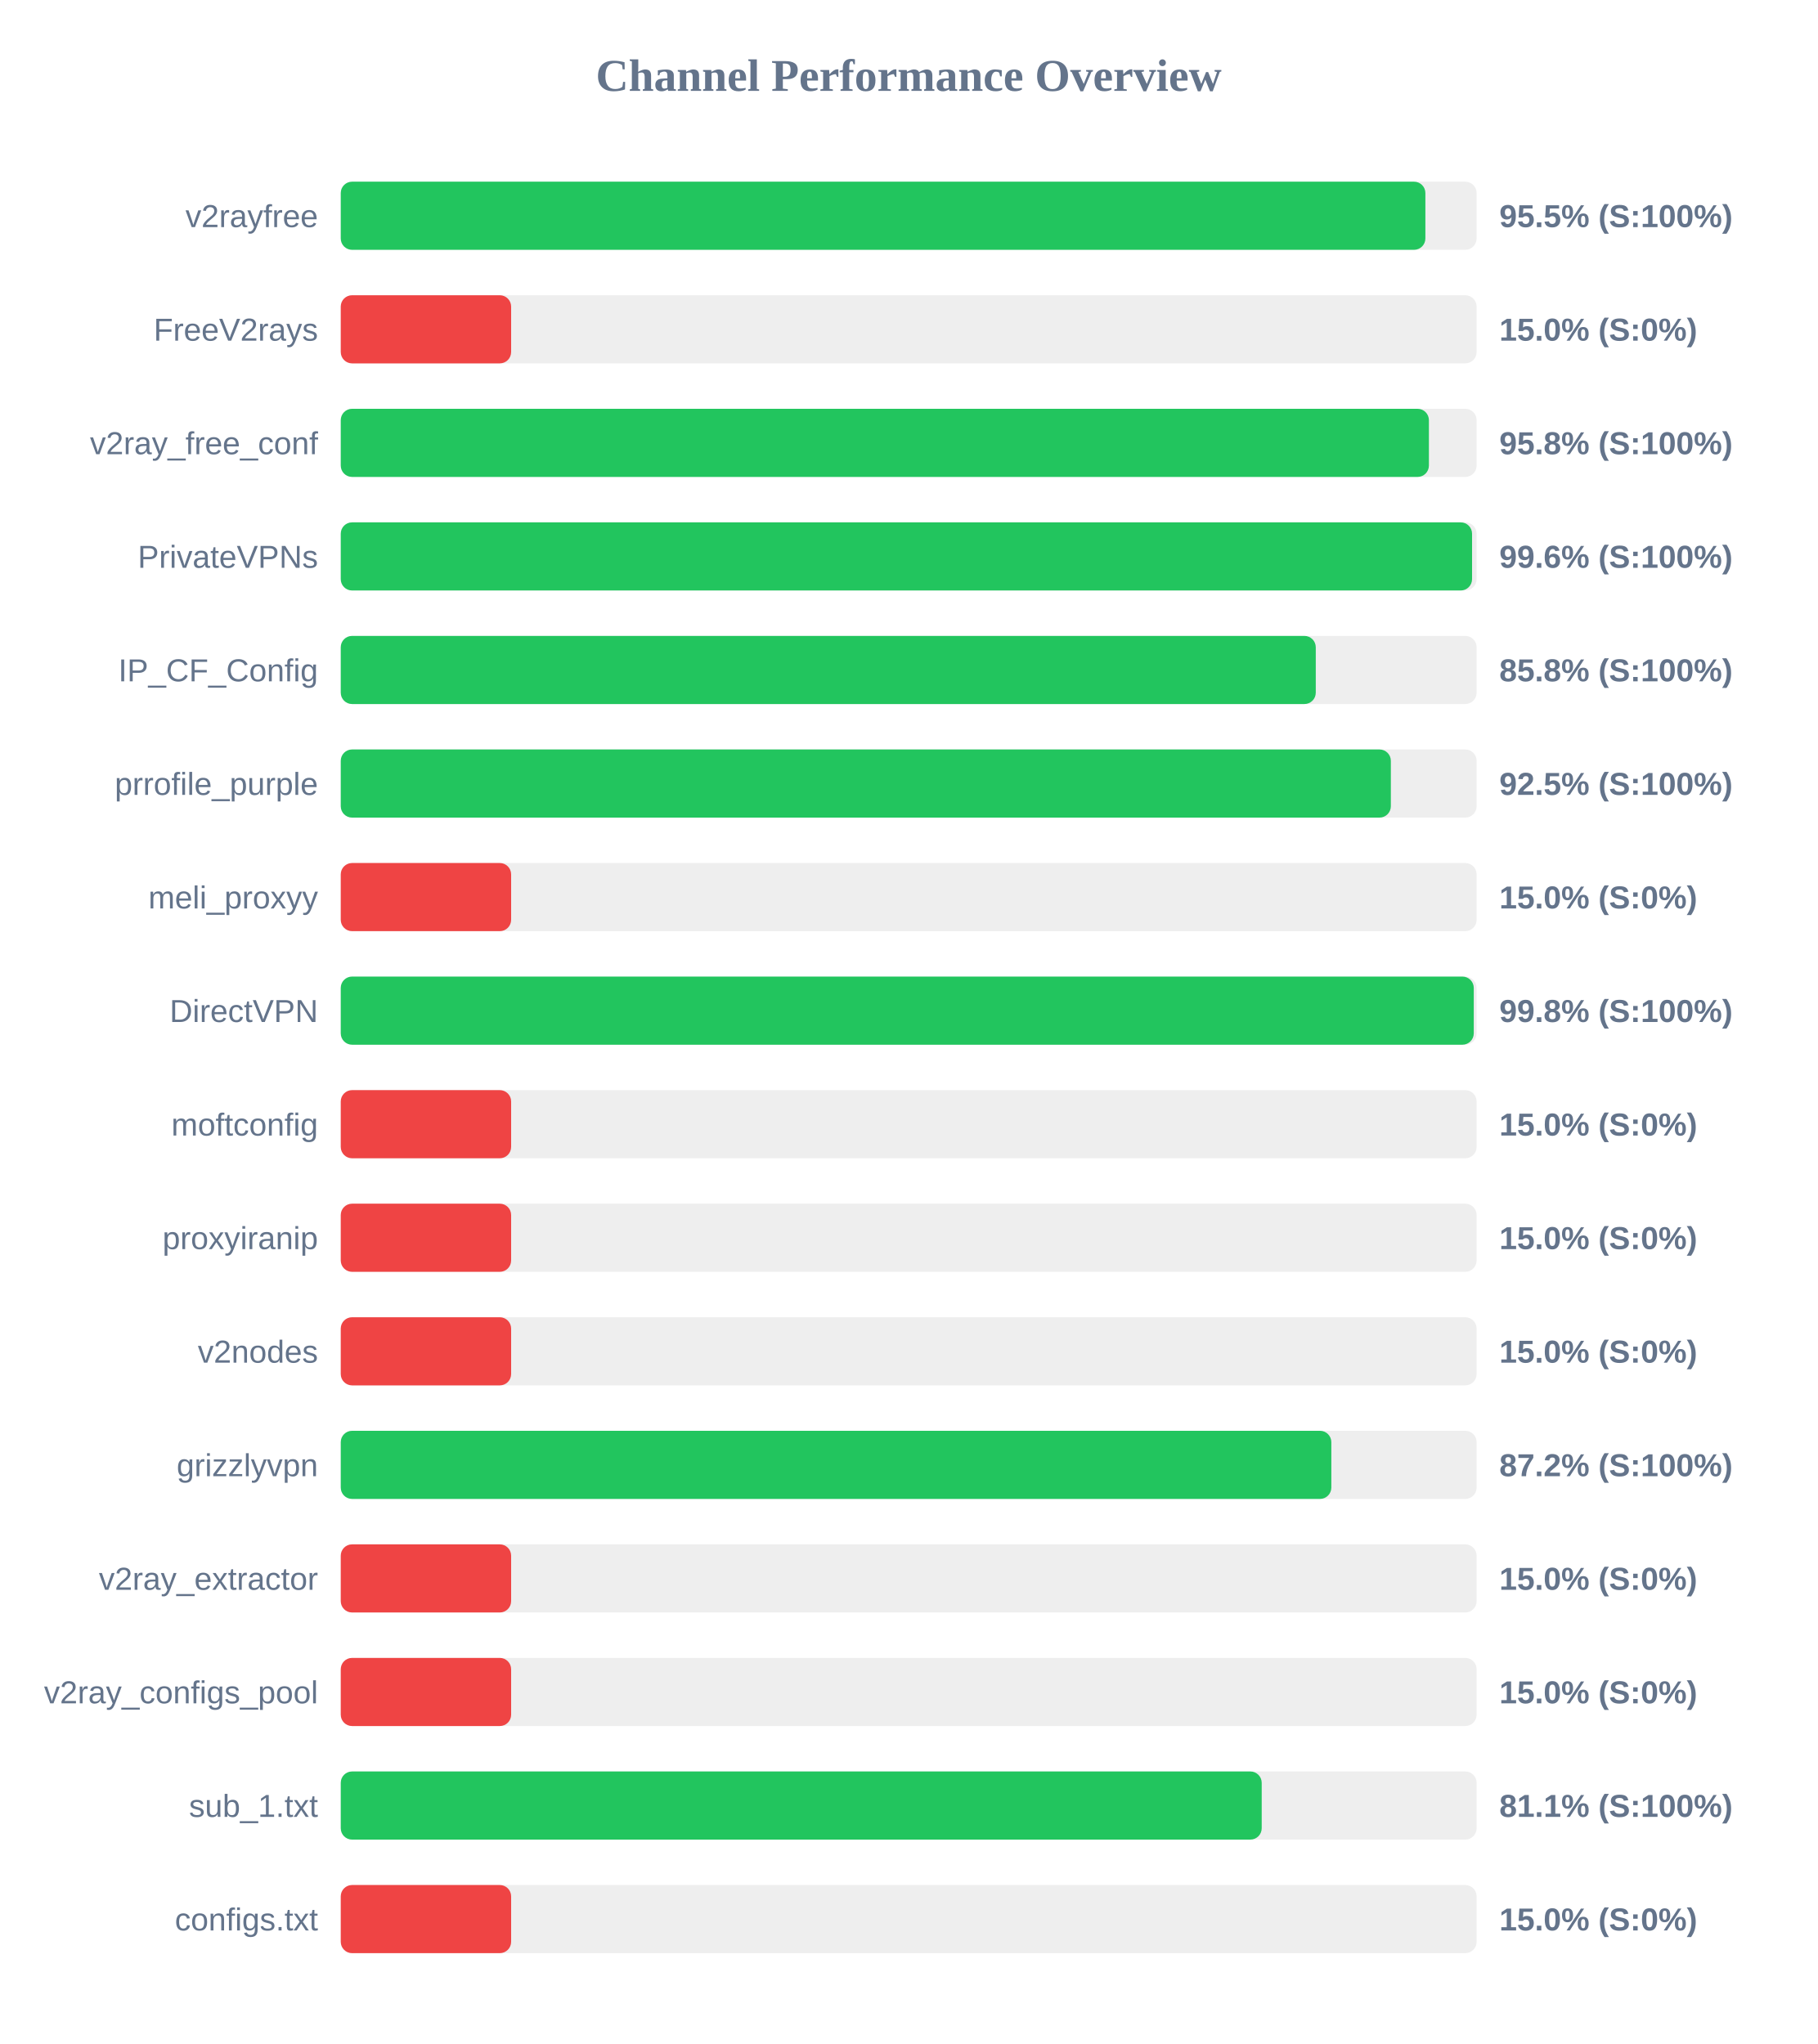
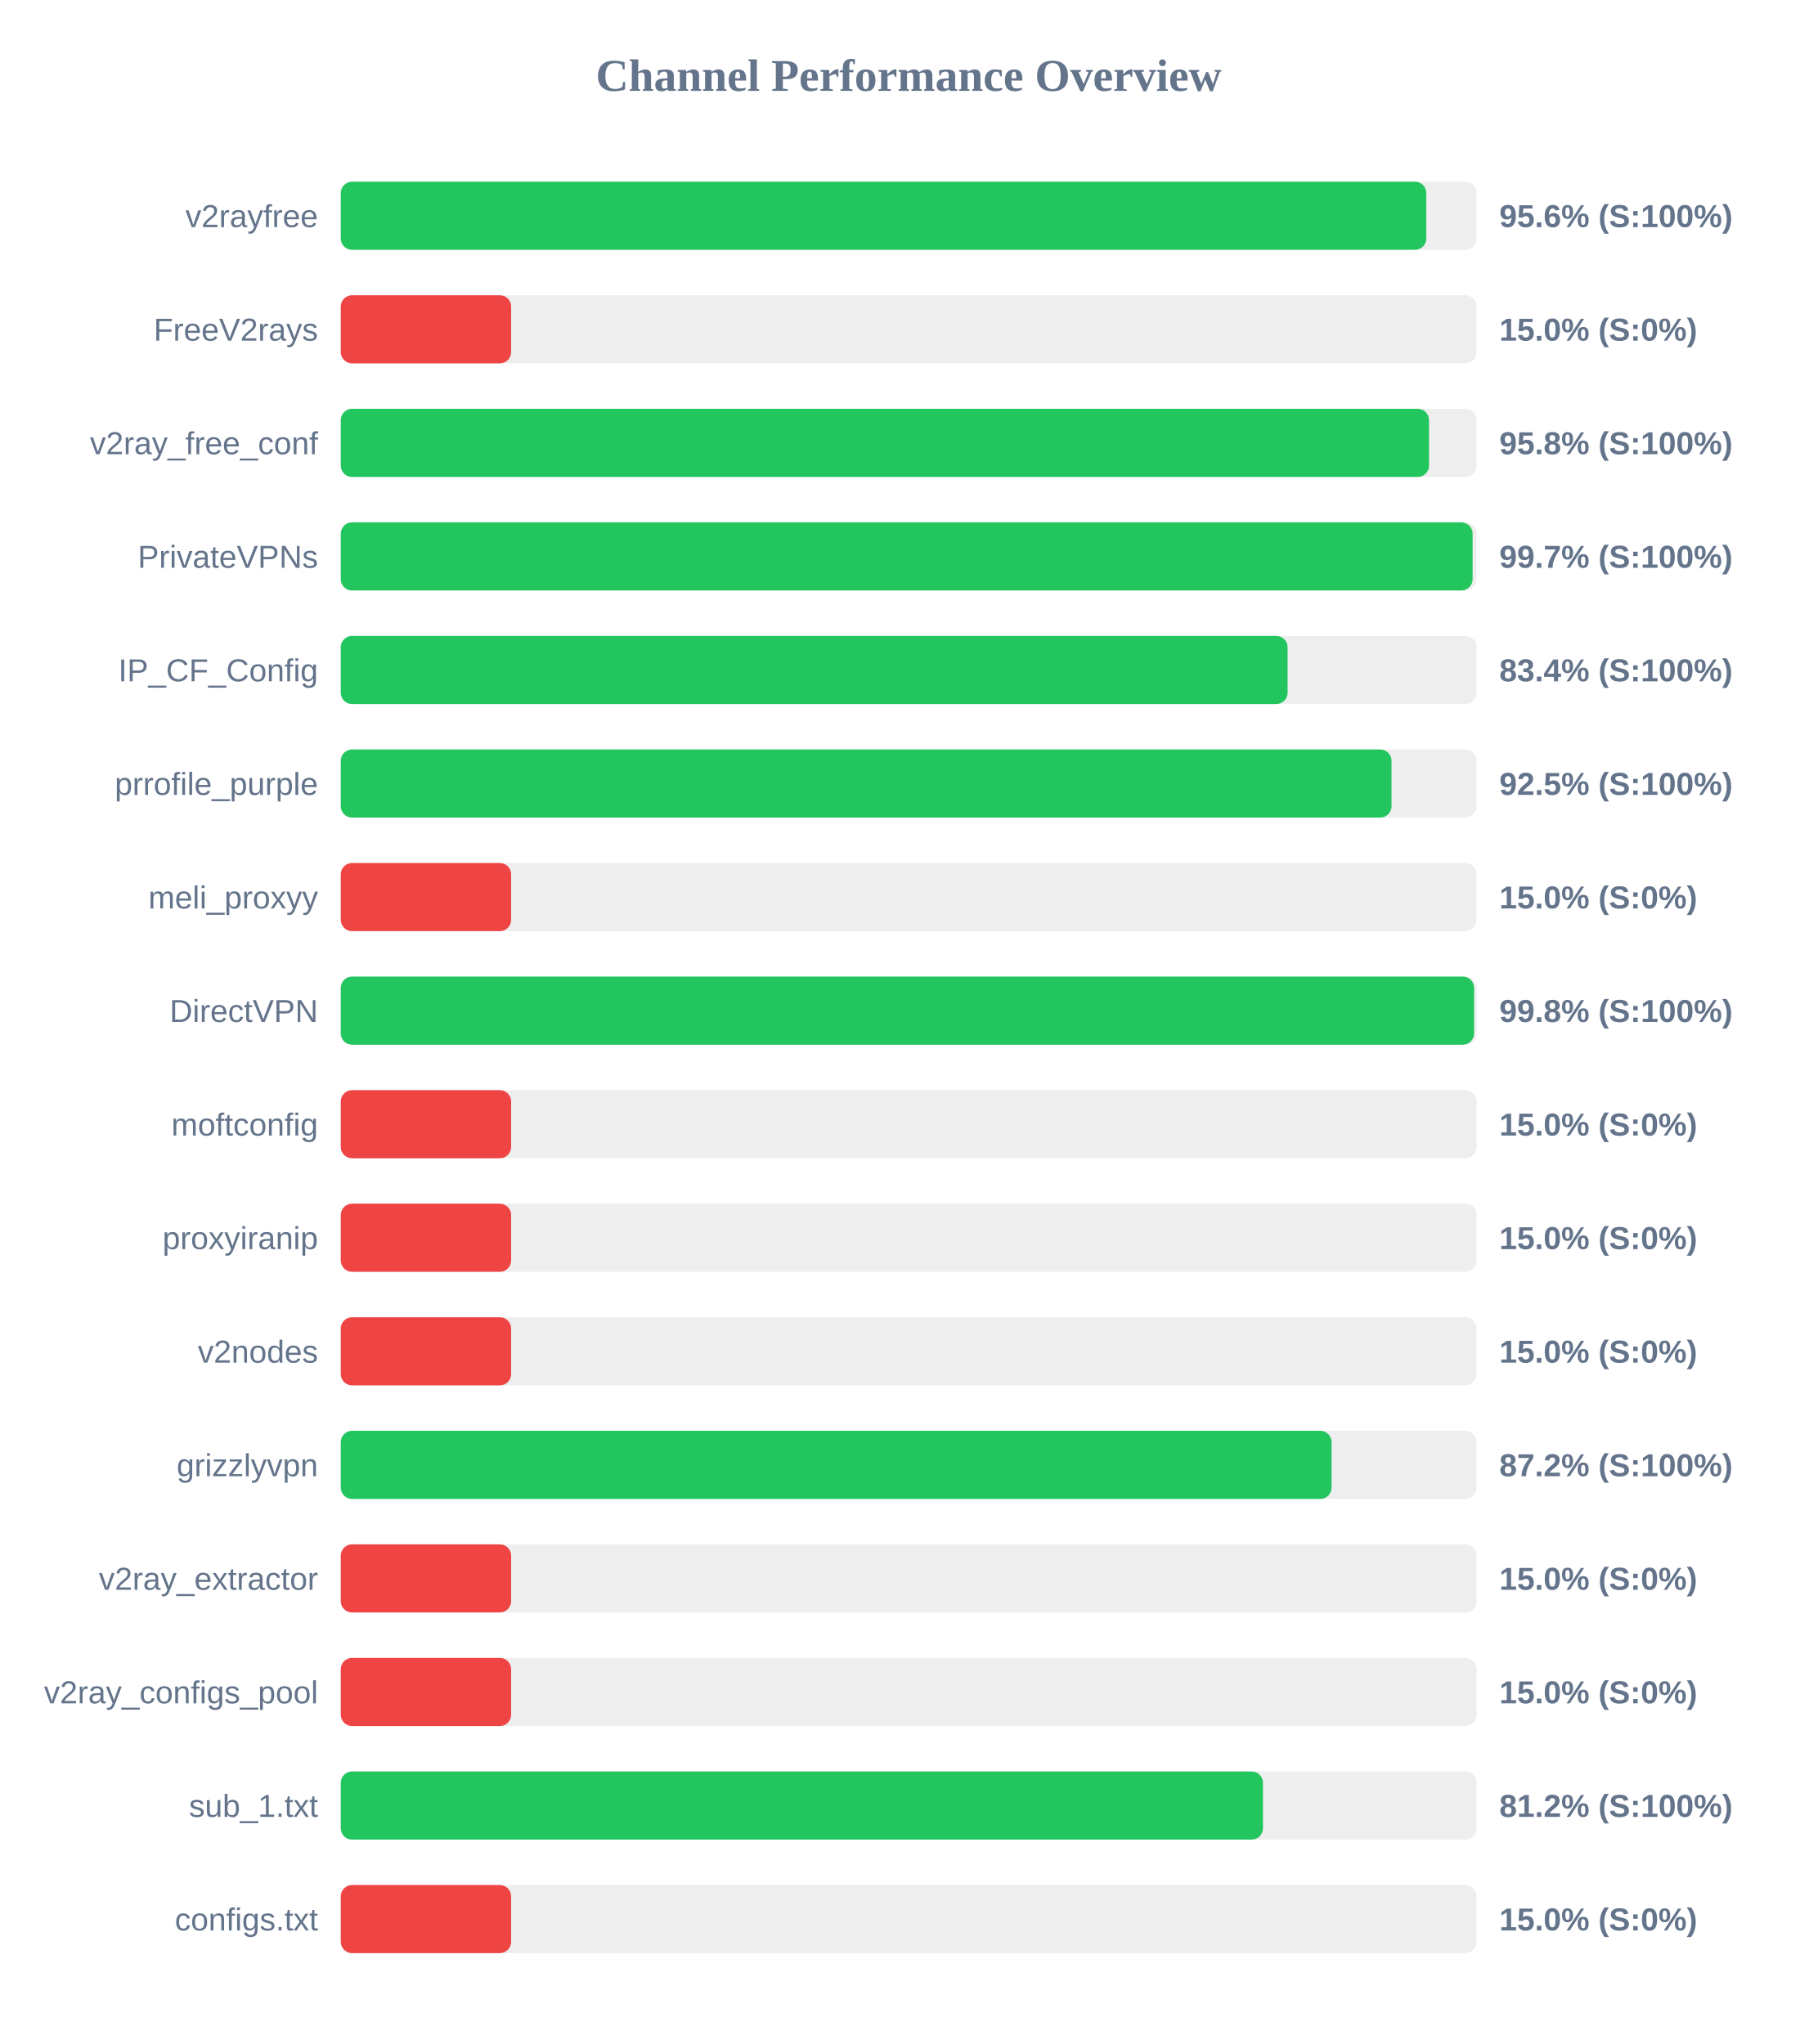
<svg xmlns="http://www.w3.org/2000/svg" width="800" height="900" version="1.1">
  <style>
        .row { font: 14px Arial; fill: #64748b; }
        .score { font: bold 14px Arial; fill: #64748b; }
    </style>
  <text x="400" y="40" text-anchor="middle" font-size="20px" font-weight="bold" fill="#64748b">Channel Performance Overview</text>
  <rect x="150" y="80" width="500" height="30" fill="#eee" rx="5" />
-   <rect x="150" y="80" width="477.45" height="30" fill="#22c55e" rx="5" />
+   <rect x="150" y="80" width="477.85" height="30" fill="#22c55e" rx="5" />
  <text x="140" y="100" text-anchor="end" class="row">v2rayfree</text>
-   <text x="660" y="100" text-anchor="start" class="score">95.5% (S:100%)</text>
+   <text x="660" y="100" text-anchor="start" class="score">95.6% (S:100%)</text>
  <rect x="150" y="130" width="500" height="30" fill="#eee" rx="5" />
  <rect x="150" y="130" width="75.0" height="30" fill="#ef4444" rx="5" />
  <text x="140" y="150" text-anchor="end" class="row">FreeV2rays</text>
  <text x="660" y="150" text-anchor="start" class="score">15.0% (S:0%)</text>
  <rect x="150" y="180" width="500" height="30" fill="#eee" rx="5" />
-   <rect x="150" y="180" width="479.0" height="30" fill="#22c55e" rx="5" />
+   <rect x="150" y="180" width="479.05" height="30" fill="#22c55e" rx="5" />
  <text x="140" y="200" text-anchor="end" class="row">v2ray_free_conf</text>
  <text x="660" y="200" text-anchor="start" class="score">95.8% (S:100%)</text>
  <rect x="150" y="230" width="500" height="30" fill="#eee" rx="5" />
-   <rect x="150" y="230" width="498.0" height="30" fill="#22c55e" rx="5" />
+   <rect x="150" y="230" width="498.25" height="30" fill="#22c55e" rx="5" />
  <text x="140" y="250" text-anchor="end" class="row">PrivateVPNs</text>
-   <text x="660" y="250" text-anchor="start" class="score">99.6% (S:100%)</text>
+   <text x="660" y="250" text-anchor="start" class="score">99.7% (S:100%)</text>
  <rect x="150" y="280" width="500" height="30" fill="#eee" rx="5" />
-   <rect x="150" y="280" width="429.2" height="30" fill="#22c55e" rx="5" />
+   <rect x="150" y="280" width="416.8" height="30" fill="#22c55e" rx="5" />
  <text x="140" y="300" text-anchor="end" class="row">IP_CF_Config</text>
-   <text x="660" y="300" text-anchor="start" class="score">85.8% (S:100%)</text>
+   <text x="660" y="300" text-anchor="start" class="score">83.4% (S:100%)</text>
  <rect x="150" y="330" width="500" height="30" fill="#eee" rx="5" />
-   <rect x="150" y="330" width="462.25" height="30" fill="#22c55e" rx="5" />
+   <rect x="150" y="330" width="462.55" height="30" fill="#22c55e" rx="5" />
  <text x="140" y="350" text-anchor="end" class="row">prrofile_purple</text>
  <text x="660" y="350" text-anchor="start" class="score">92.5% (S:100%)</text>
  <rect x="150" y="380" width="500" height="30" fill="#eee" rx="5" />
  <rect x="150" y="380" width="75.0" height="30" fill="#ef4444" rx="5" />
  <text x="140" y="400" text-anchor="end" class="row">meli_proxyy</text>
  <text x="660" y="400" text-anchor="start" class="score">15.0% (S:0%)</text>
  <rect x="150" y="430" width="500" height="30" fill="#eee" rx="5" />
-   <rect x="150" y="430" width="498.75" height="30" fill="#22c55e" rx="5" />
+   <rect x="150" y="430" width="498.9" height="30" fill="#22c55e" rx="5" />
  <text x="140" y="450" text-anchor="end" class="row">DirectVPN</text>
  <text x="660" y="450" text-anchor="start" class="score">99.8% (S:100%)</text>
  <rect x="150" y="480" width="500" height="30" fill="#eee" rx="5" />
  <rect x="150" y="480" width="75.0" height="30" fill="#ef4444" rx="5" />
  <text x="140" y="500" text-anchor="end" class="row">moftconfig</text>
  <text x="660" y="500" text-anchor="start" class="score">15.0% (S:0%)</text>
  <rect x="150" y="530" width="500" height="30" fill="#eee" rx="5" />
  <rect x="150" y="530" width="75.0" height="30" fill="#ef4444" rx="5" />
  <text x="140" y="550" text-anchor="end" class="row">proxyiranip</text>
  <text x="660" y="550" text-anchor="start" class="score">15.0% (S:0%)</text>
  <rect x="150" y="580" width="500" height="30" fill="#eee" rx="5" />
  <rect x="150" y="580" width="75.0" height="30" fill="#ef4444" rx="5" />
  <text x="140" y="600" text-anchor="end" class="row">v2nodes</text>
  <text x="660" y="600" text-anchor="start" class="score">15.0% (S:0%)</text>
  <rect x="150" y="630" width="500" height="30" fill="#eee" rx="5" />
-   <rect x="150" y="630" width="436.05" height="30" fill="#22c55e" rx="5" />
+   <rect x="150" y="630" width="436.15" height="30" fill="#22c55e" rx="5" />
  <text x="140" y="650" text-anchor="end" class="row">grizzlyvpn</text>
  <text x="660" y="650" text-anchor="start" class="score">87.2% (S:100%)</text>
  <rect x="150" y="680" width="500" height="30" fill="#eee" rx="5" />
  <rect x="150" y="680" width="75.0" height="30" fill="#ef4444" rx="5" />
  <text x="140" y="700" text-anchor="end" class="row">v2ray_extractor</text>
  <text x="660" y="700" text-anchor="start" class="score">15.0% (S:0%)</text>
  <rect x="150" y="730" width="500" height="30" fill="#eee" rx="5" />
  <rect x="150" y="730" width="75.0" height="30" fill="#ef4444" rx="5" />
  <text x="140" y="750" text-anchor="end" class="row">v2ray_configs_pool</text>
  <text x="660" y="750" text-anchor="start" class="score">15.0% (S:0%)</text>
  <rect x="150" y="780" width="500" height="30" fill="#eee" rx="5" />
-   <rect x="150" y="780" width="405.4" height="30" fill="#22c55e" rx="5" />
+   <rect x="150" y="780" width="405.95" height="30" fill="#22c55e" rx="5" />
  <text x="140" y="800" text-anchor="end" class="row">sub_1.txt</text>
-   <text x="660" y="800" text-anchor="start" class="score">81.1% (S:100%)</text>
+   <text x="660" y="800" text-anchor="start" class="score">81.2% (S:100%)</text>
  <rect x="150" y="830" width="500" height="30" fill="#eee" rx="5" />
  <rect x="150" y="830" width="75.0" height="30" fill="#ef4444" rx="5" />
  <text x="140" y="850" text-anchor="end" class="row">configs.txt</text>
  <text x="660" y="850" text-anchor="start" class="score">15.0% (S:0%)</text>
</svg>
